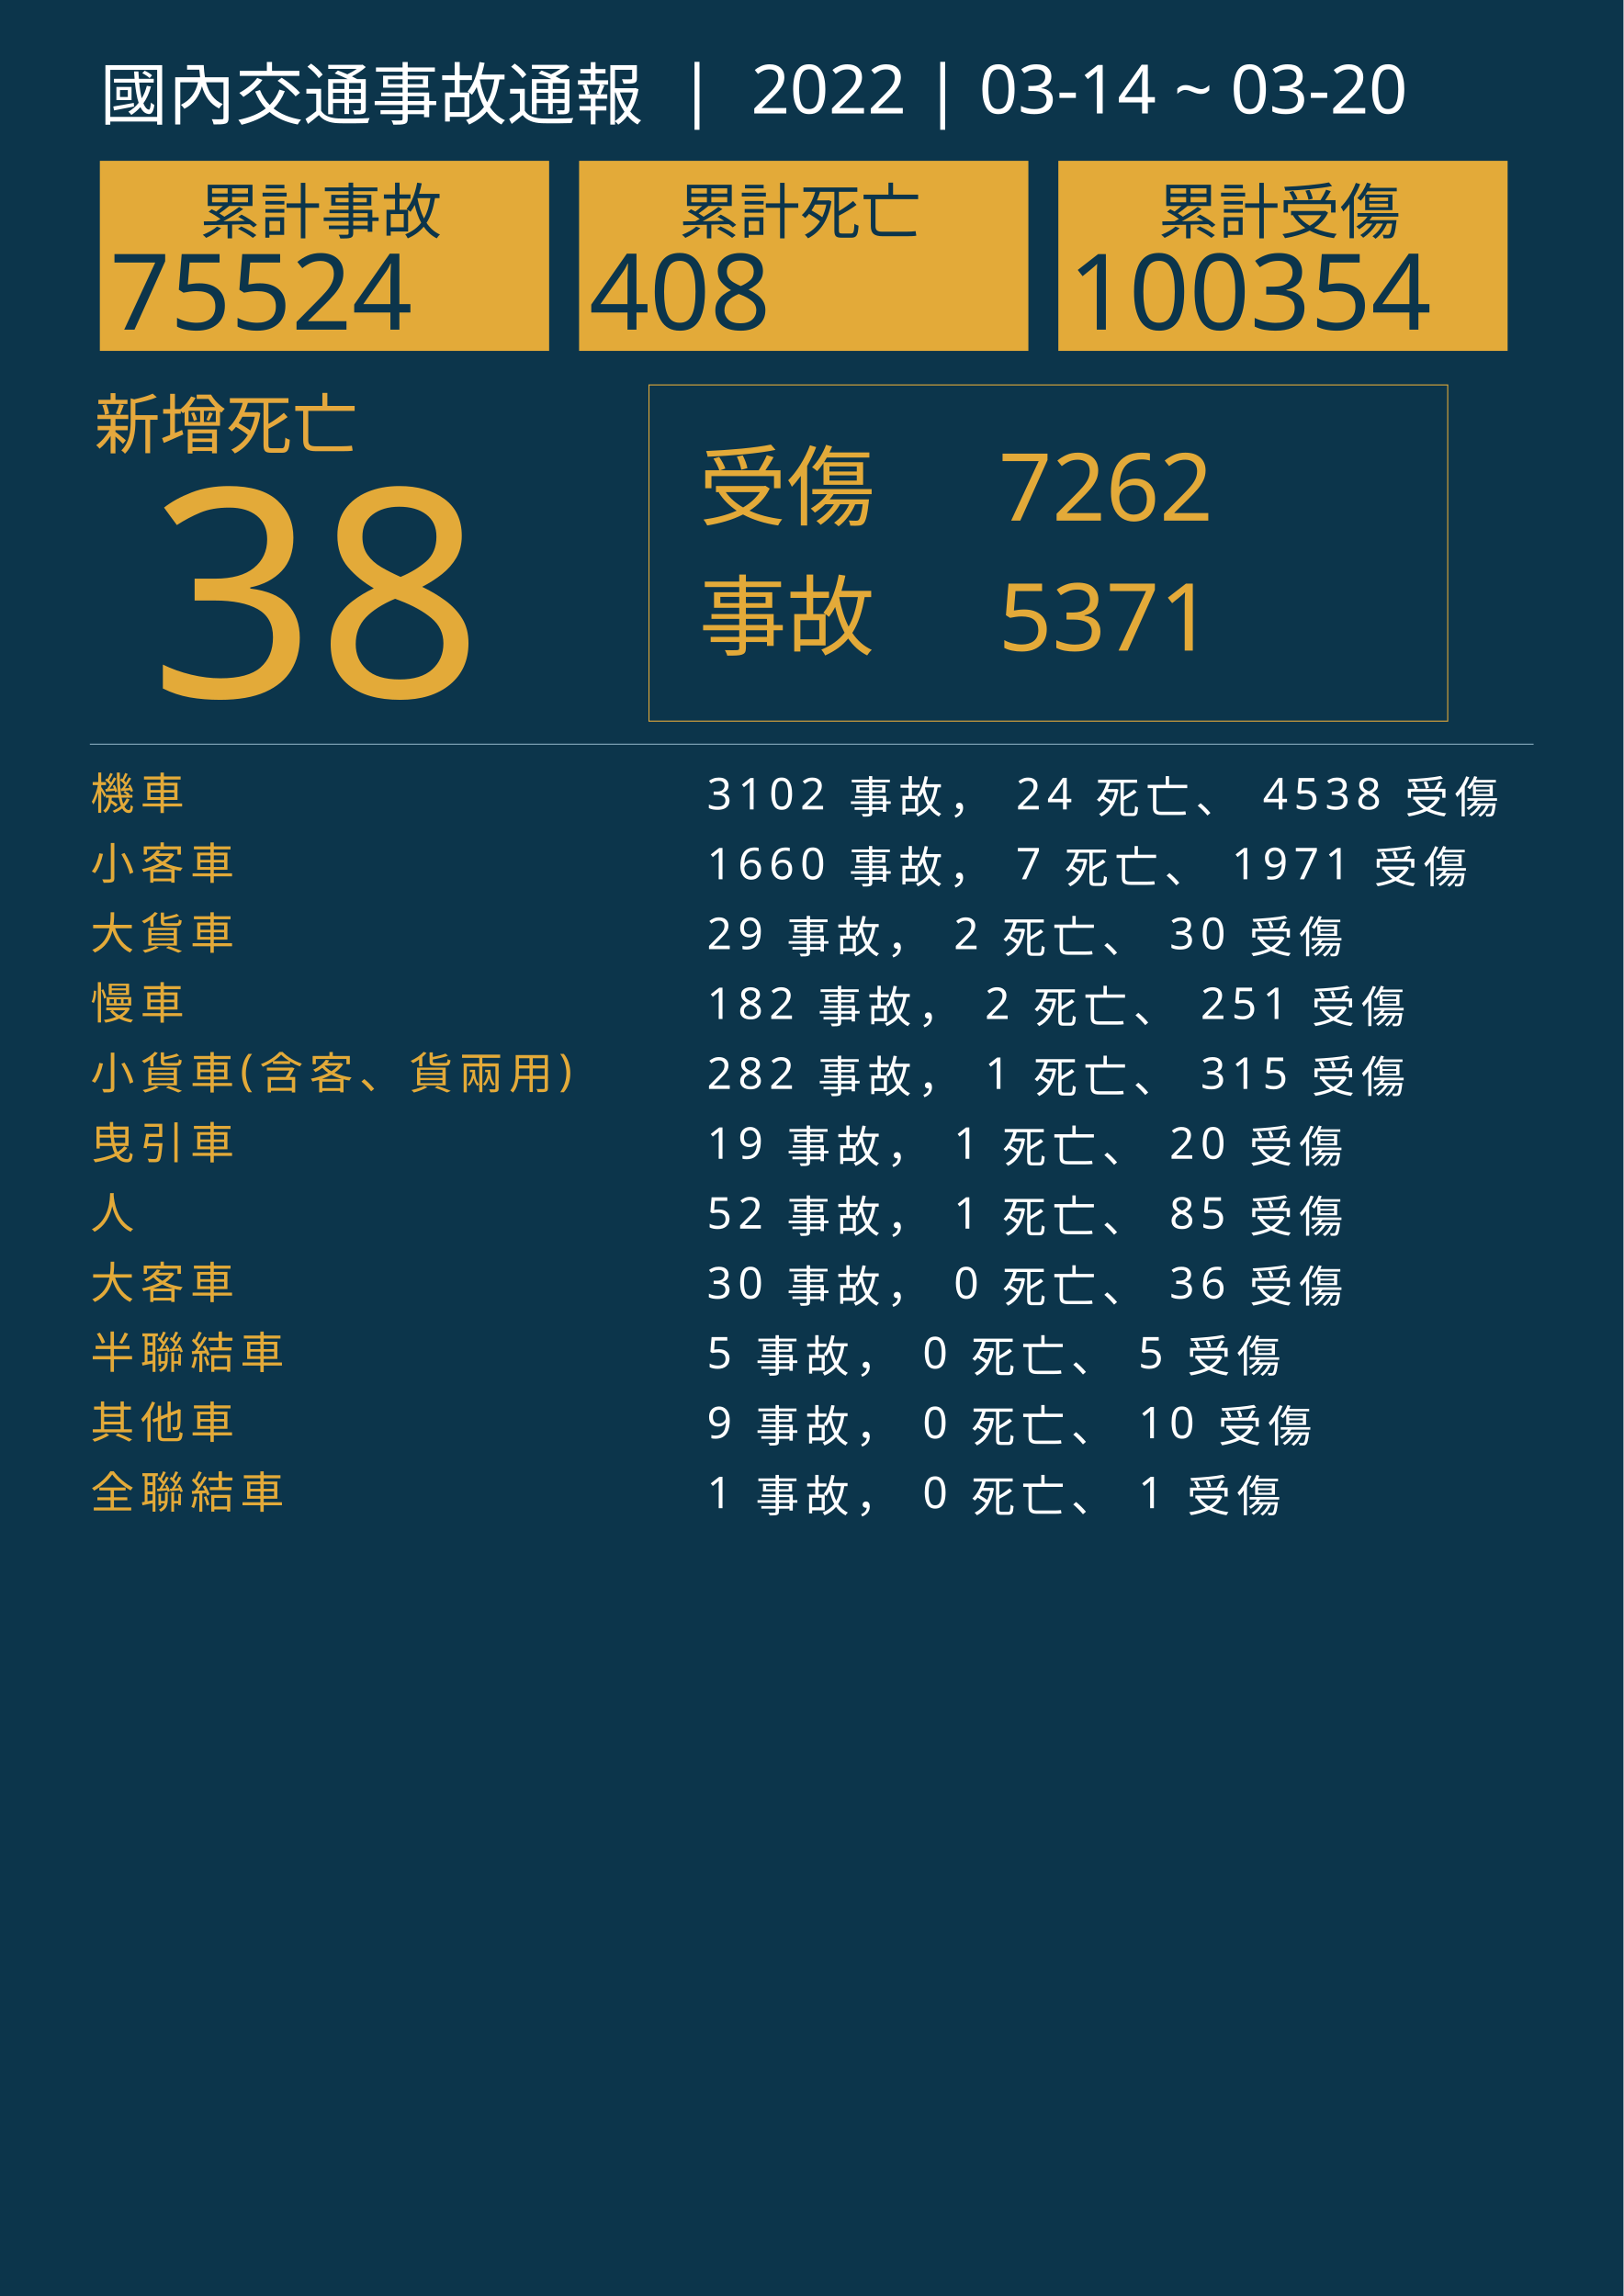
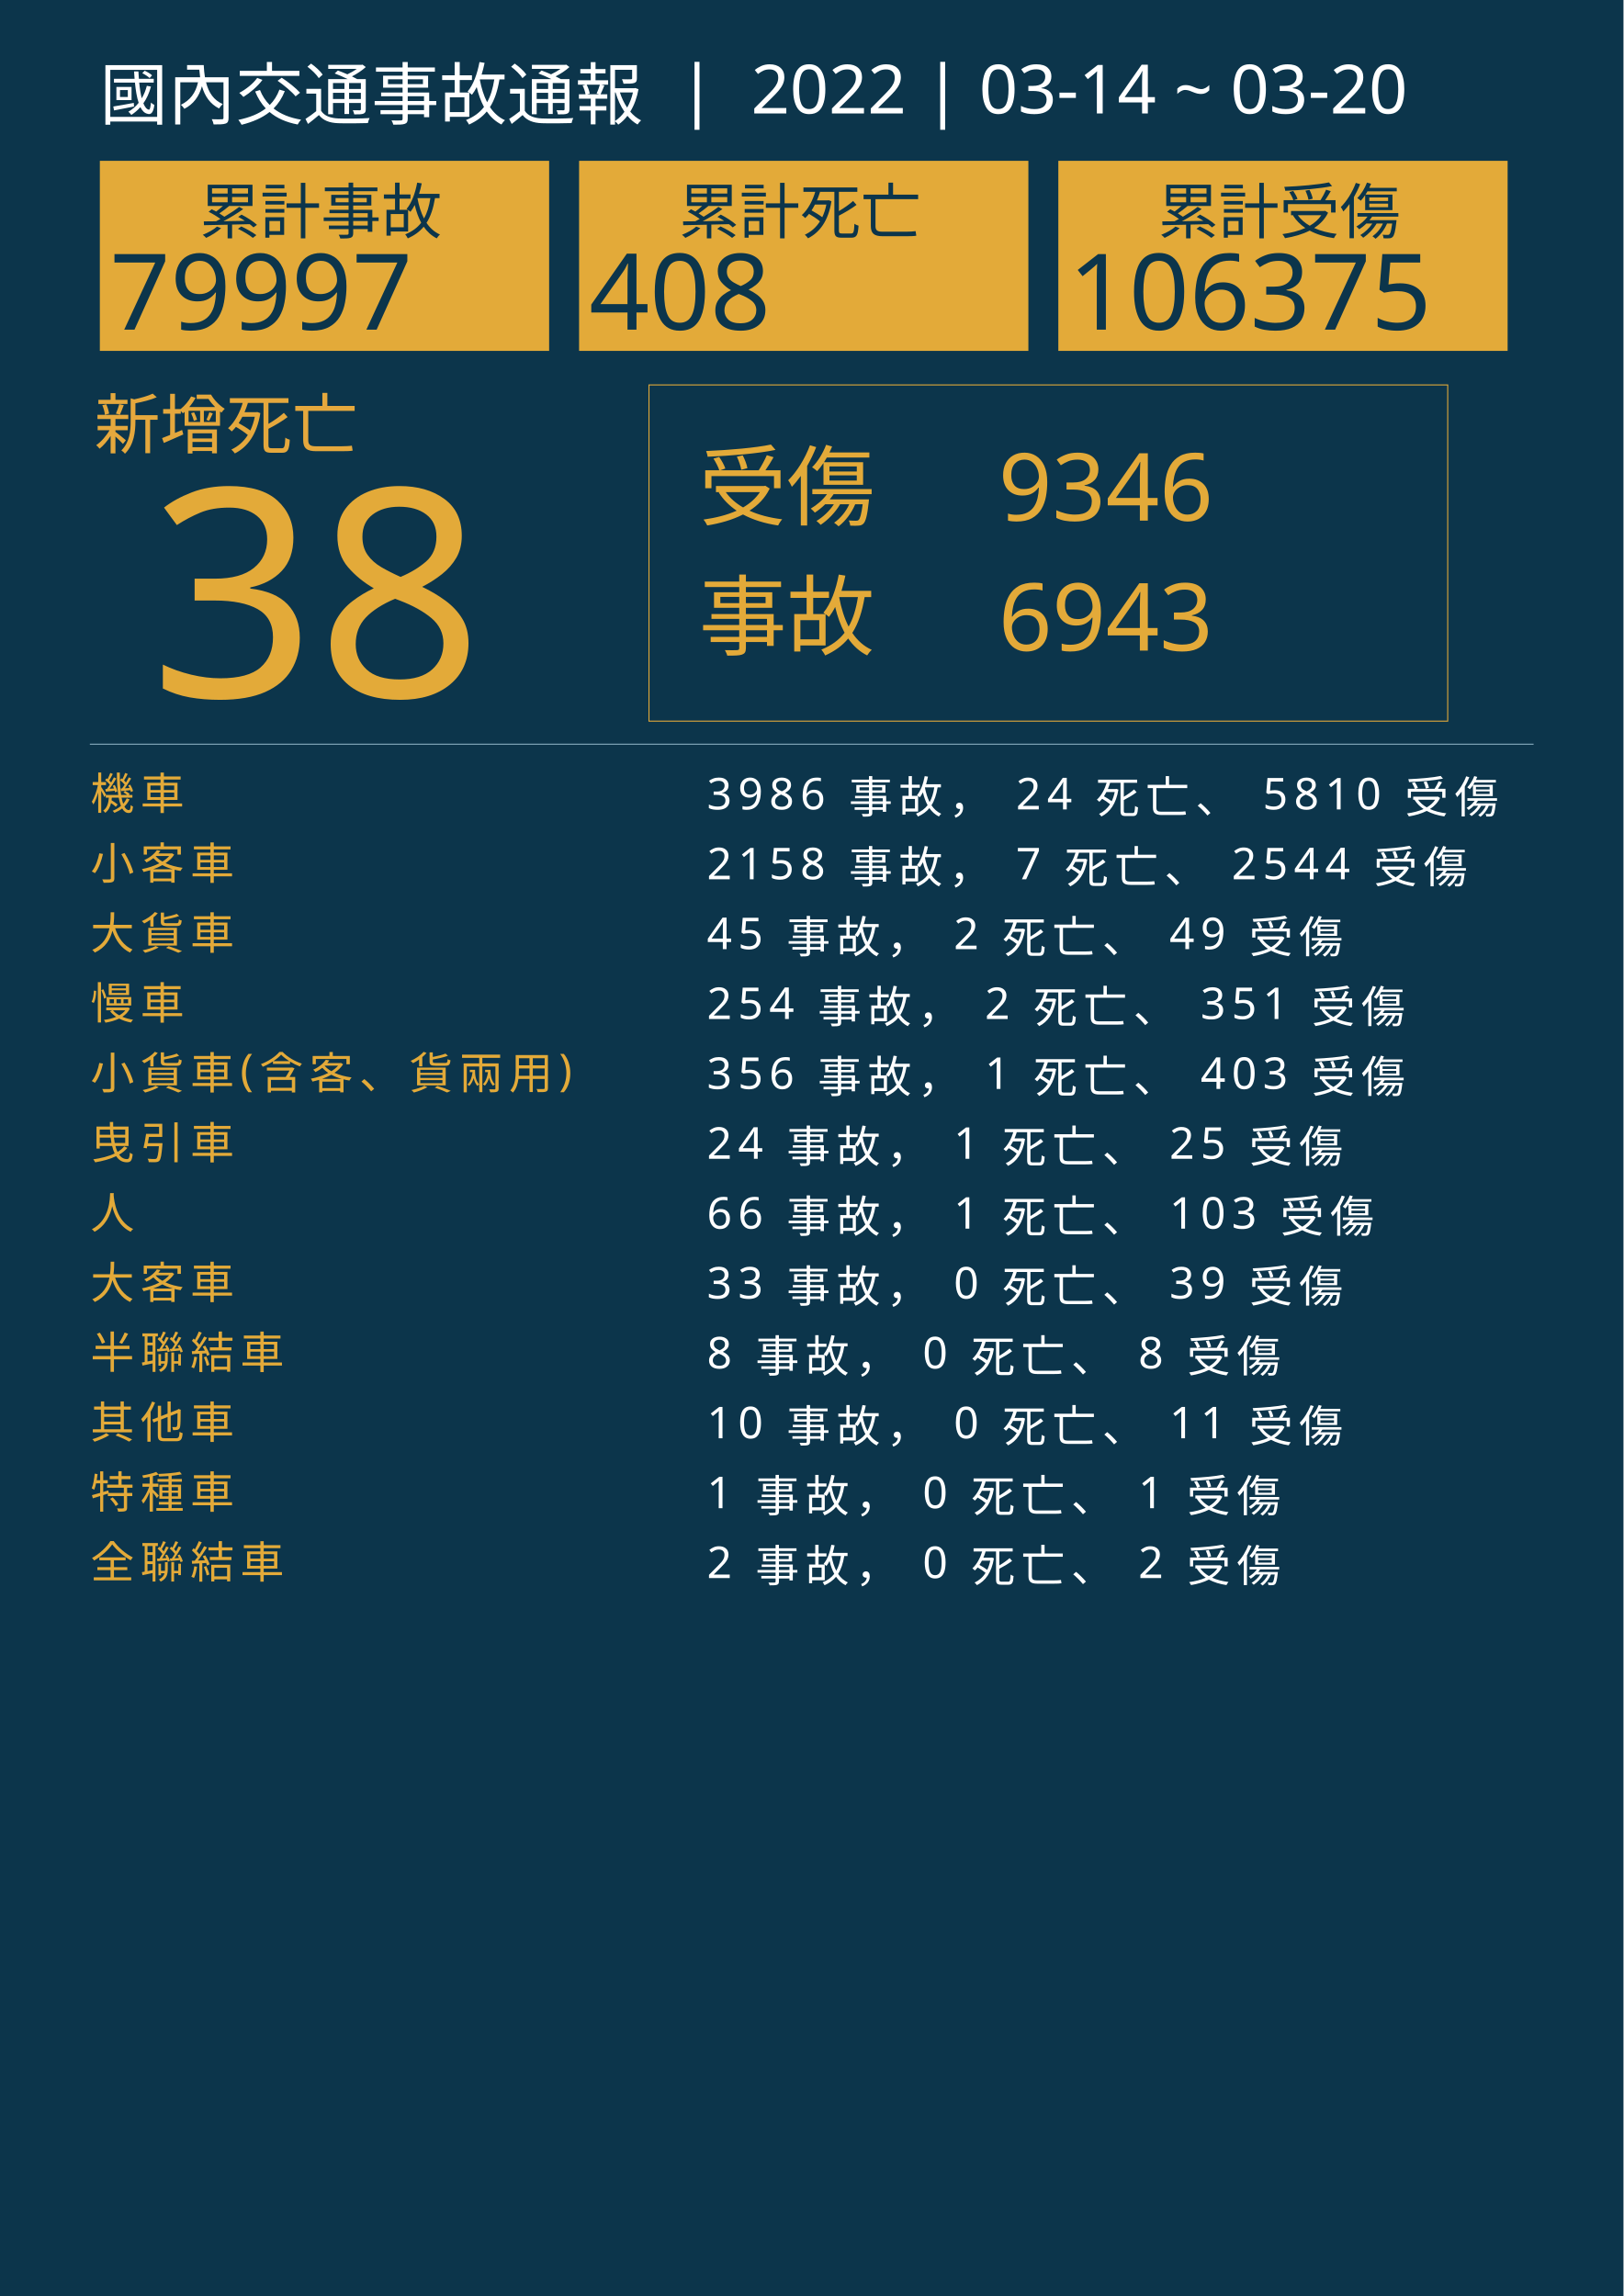
<svg xmlns="http://www.w3.org/2000/svg" version="1.1" id="圖層_1" x="0px" y="0px" viewBox="0 0 1626 2300" style="enable-background:new 0 0 1626 2300;" xml:space="preserve">
  <style type="text/css">
	.st0{fill:#0C354B;}
	.st1{fill:#E5A83D;}
	.st2{font-family:'NotoSansCJKtc-Bold-B5pc-H';}
	.st3{font-size:66px;}
	.st4{fill:#E3AA39;}
	.st5{font-family:'Arial-BoldMT';}
	.st6{font-size:291.776px;}
	.st7{fill:none;stroke:#E3AA39;stroke-miterlimit:10;}
	.st8{font-family:'NotoSansCJKtc-Light-B5pc-H';}
	.st9{font-size:88px;}
	.st10{font-family:'NotoSansCJKtc-Medium-B5pc-H';}
	.st11{font-size:94px;}
	.st12{fill:none;stroke:#8AAFC1;stroke-miterlimit:10;}
	.st13{font-size:60.649px;}
	.st14{font-size:106px;}
	.st15{fill:none;}
	.st16{font-size:44px;}
	.st17{letter-spacing:6;}
	.st18{fill:#FFFFFF;}
	.st19{letter-spacing:1;}
	.st20{font-size:68px;}
</style>
  <rect class="st0" width="1626" height="2300" />
  <text transform="matrix(1 0 0 1 94.5001 449.017)" class="st1 st2 st3">新增死亡</text>
  <g>
    <text transform="matrix(1 0 0 1 150 698.1412)" class="st4 st5 st6">38</text>
  </g>
  <g>
    <rect x="650" y="385.6" class="st7" width="800" height="336.8" />
    <g>
      <text transform="matrix(1 0 0 1 700 519.593)" class="st4 st8 st9">受傷</text>
-       <text transform="matrix(1 0 0 1 1000 521.5084)" class="st4 st10 st11">7262</text>
-       <text transform="matrix(1 0 0 1 1000 651.7274)" class="st4 st10 st11">5371</text>
+       <text transform="matrix(1 0 0 1 1000 521.5084)" class="st4 st10 st11">9346</text>
+       <text transform="matrix(1 0 0 1 1000 651.7274)" class="st4 st10 st11">6943</text>
      <text transform="matrix(1 0 0 1 700 649.4965)" class="st4 st8 st9">事故</text>
    </g>
  </g>
  <line class="st12" x1="90" y1="745.5" x2="1536" y2="745.5" />
  <g>
    <g>
      <rect x="100" y="161.1" class="st4" width="450" height="190.4" />
      <g>
        <text transform="matrix(1 0 0 1 200 233.9079)" class="st0 st10 st13">累計事故</text>
        <g>
-           <text transform="matrix(1 0 0 1 110 330.2121)" class="st0 st5 st14">75524</text>
+           <text transform="matrix(1 0 0 1 110 330.2121)" class="st0 st5 st14">79997</text>
        </g>
      </g>
    </g>
    <g>
      <rect x="580" y="161.1" class="st4" width="450" height="190.4" />
      <g>
        <text transform="matrix(1 0 0 1 680 233.908)" class="st0 st10 st13">累計死亡</text>
        <g>
          <text transform="matrix(1 0 0 1 590 330.2122)" class="st0 st5 st14">408</text>
        </g>
      </g>
    </g>
    <g>
      <rect x="1060" y="161.1" class="st4" width="450" height="190.4" />
      <g>
        <text transform="matrix(1 0 0 1 1160 233.908)" class="st0 st10 st13">累計受傷</text>
        <g>
-           <text transform="matrix(1 0 0 1 1070 330.2122)" class="st0 st5 st14">100354</text>
+           <text transform="matrix(1 0 0 1 1070 330.2122)" class="st0 st5 st14">106375</text>
        </g>
      </g>
    </g>
  </g>
  <rect x="90.6" y="772.1" class="st15" width="1141.8" height="314.8" />
  <text transform="matrix(1 0 0 1 90.5591 810.7965)">
    <tspan x="0" y="0" class="st4 st10 st16 st17">機車</tspan>
-     <tspan x="600" y="0" class="st18 st10 st16 st17"> 3102 事故， 24 死亡、 4538 受傷</tspan>
+     <tspan x="600" y="0" class="st18 st10 st16 st17"> 3986 事故， 24 死亡、 5810 受傷</tspan>
    <tspan x="0" y="70" class="st4 st10 st16 st17">小客車</tspan>
-     <tspan x="600" y="70" class="st18 st10 st16 st17"> 1660 事故， 7 死亡、 1971 受傷</tspan>
+     <tspan x="600" y="70" class="st18 st10 st16 st17"> 2158 事故， 7 死亡、 2544 受傷</tspan>
    <tspan x="0" y="140" class="st4 st10 st16 st17">大貨車</tspan>
-     <tspan x="600" y="140" class="st18 st10 st16 st17"> 29 事故， 2 死亡、 30 受傷</tspan>
+     <tspan x="600" y="140" class="st18 st10 st16 st17"> 45 事故， 2 死亡、 49 受傷</tspan>
    <tspan x="0" y="210" class="st4 st10 st16 st17">慢車</tspan>
-     <tspan x="600" y="210" class="st18 st10 st16 st17"> 182 事故， 2 死亡、 251 受傷</tspan>
+     <tspan x="600" y="210" class="st18 st10 st16 st17"> 254 事故， 2 死亡、 351 受傷</tspan>
    <tspan x="0" y="280" class="st4 st10 st16 st17">小貨車(含客、貨兩用)</tspan>
-     <tspan x="600" y="280" class="st18 st10 st16 st17"> 282 事故， 1 死亡、 315 受傷</tspan>
+     <tspan x="600" y="280" class="st18 st10 st16 st17"> 356 事故， 1 死亡、 403 受傷</tspan>
    <tspan x="0" y="350" class="st4 st10 st16 st17">曳引車</tspan>
-     <tspan x="600" y="350" class="st18 st10 st16 st17"> 19 事故， 1 死亡、 20 受傷</tspan>
+     <tspan x="600" y="350" class="st18 st10 st16 st17"> 24 事故， 1 死亡、 25 受傷</tspan>
    <tspan x="0" y="420" class="st4 st10 st16 st17">人</tspan>
-     <tspan x="600" y="420" class="st18 st10 st16 st17"> 52 事故， 1 死亡、 85 受傷</tspan>
+     <tspan x="600" y="420" class="st18 st10 st16 st17"> 66 事故， 1 死亡、 103 受傷</tspan>
    <tspan x="0" y="490" class="st4 st10 st16 st17">大客車</tspan>
-     <tspan x="600" y="490" class="st18 st10 st16 st17"> 30 事故， 0 死亡、 36 受傷</tspan>
+     <tspan x="600" y="490" class="st18 st10 st16 st17"> 33 事故， 0 死亡、 39 受傷</tspan>
    <tspan x="0" y="560" class="st4 st10 st16 st17">半聯結車</tspan>
-     <tspan x="600" y="560" class="st18 st10 st16 st17"> 5 事故， 0 死亡、 5 受傷</tspan>
+     <tspan x="600" y="560" class="st18 st10 st16 st17"> 8 事故， 0 死亡、 8 受傷</tspan>
    <tspan x="0" y="630" class="st4 st10 st16 st17">其他車</tspan>
-     <tspan x="600" y="630" class="st18 st10 st16 st17"> 9 事故， 0 死亡、 10 受傷</tspan>
-     <tspan x="0" y="700" class="st4 st10 st16 st17">全聯結車</tspan>
+     <tspan x="600" y="630" class="st18 st10 st16 st17"> 10 事故， 0 死亡、 11 受傷</tspan>
+     <tspan x="0" y="700" class="st4 st10 st16 st17">特種車</tspan>
    <tspan x="600" y="700" class="st18 st10 st16 st17"> 1 事故， 0 死亡、 1 受傷</tspan>
+     <tspan x="0" y="770" class="st4 st10 st16 st17">全聯結車</tspan>
+     <tspan x="600" y="770" class="st18 st10 st16 st17"> 2 事故， 0 死亡、 2 受傷</tspan>
  </text>
  <text transform="matrix(1 0 0 1 100 119.2712)" class="st18 st8 st20">國內交通事故通報  |  2022 | 03-14 ~ 03-20</text>
</svg>
